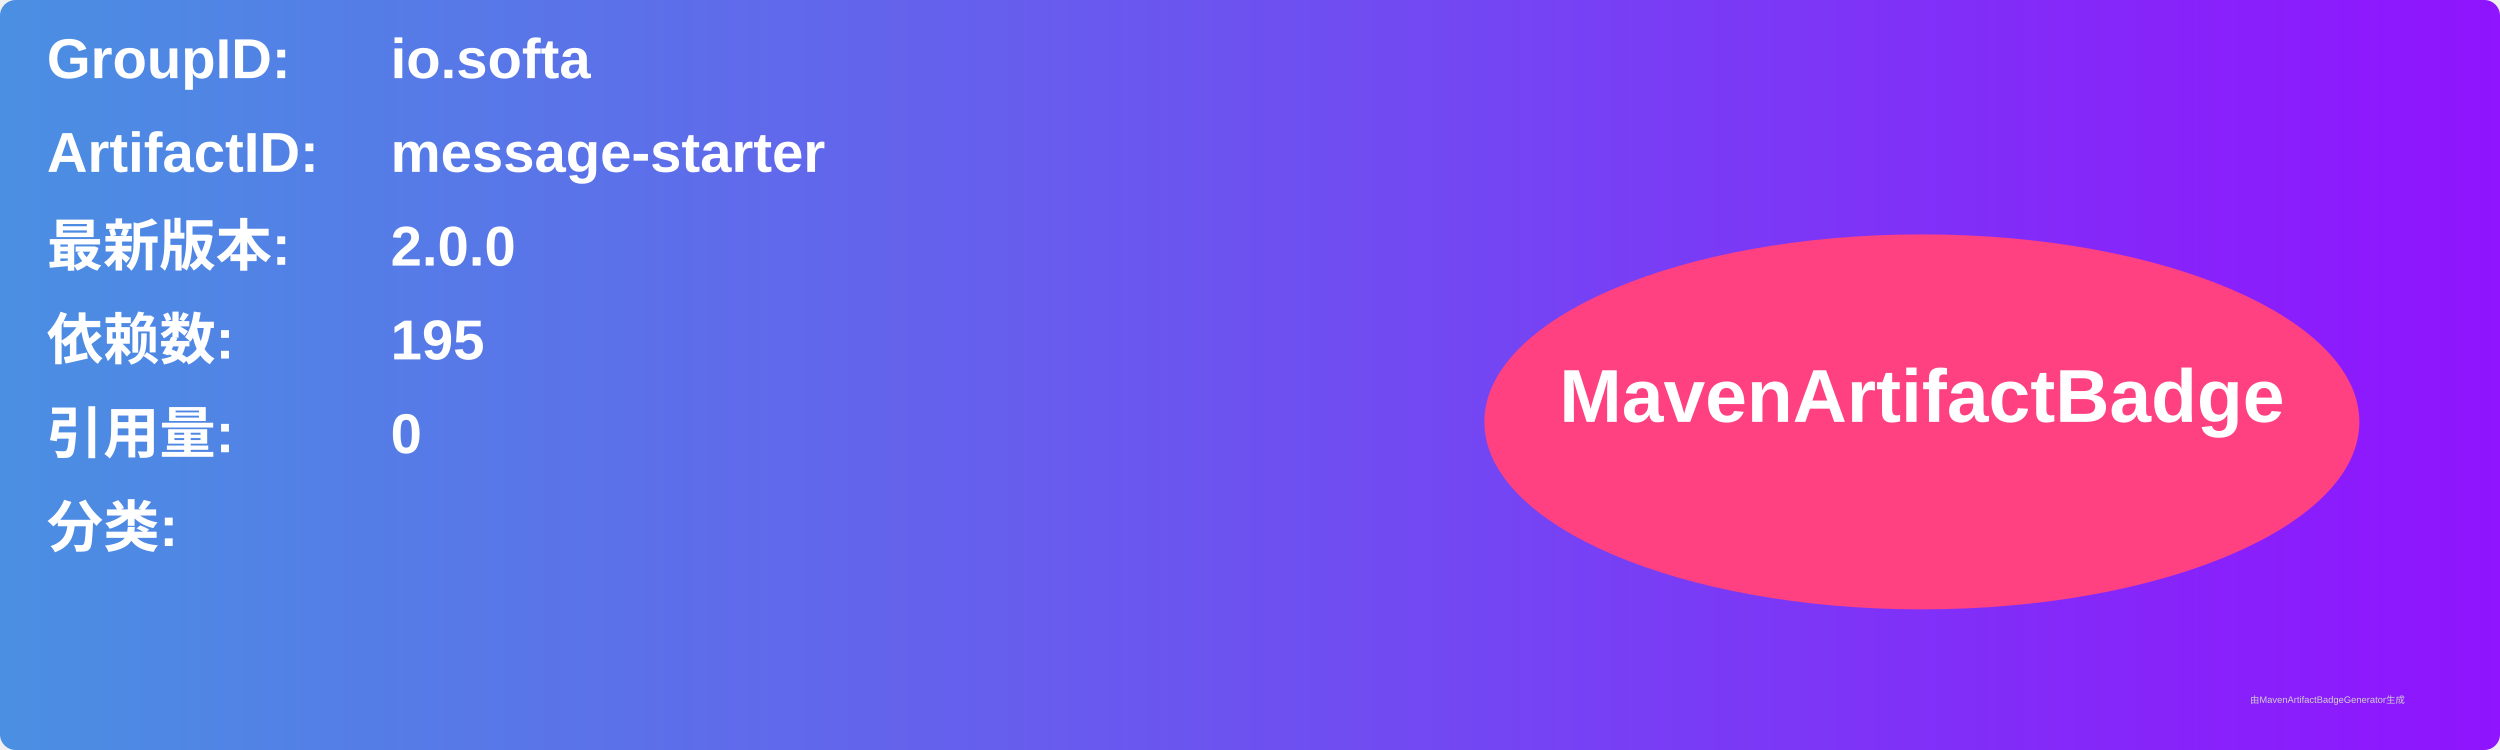
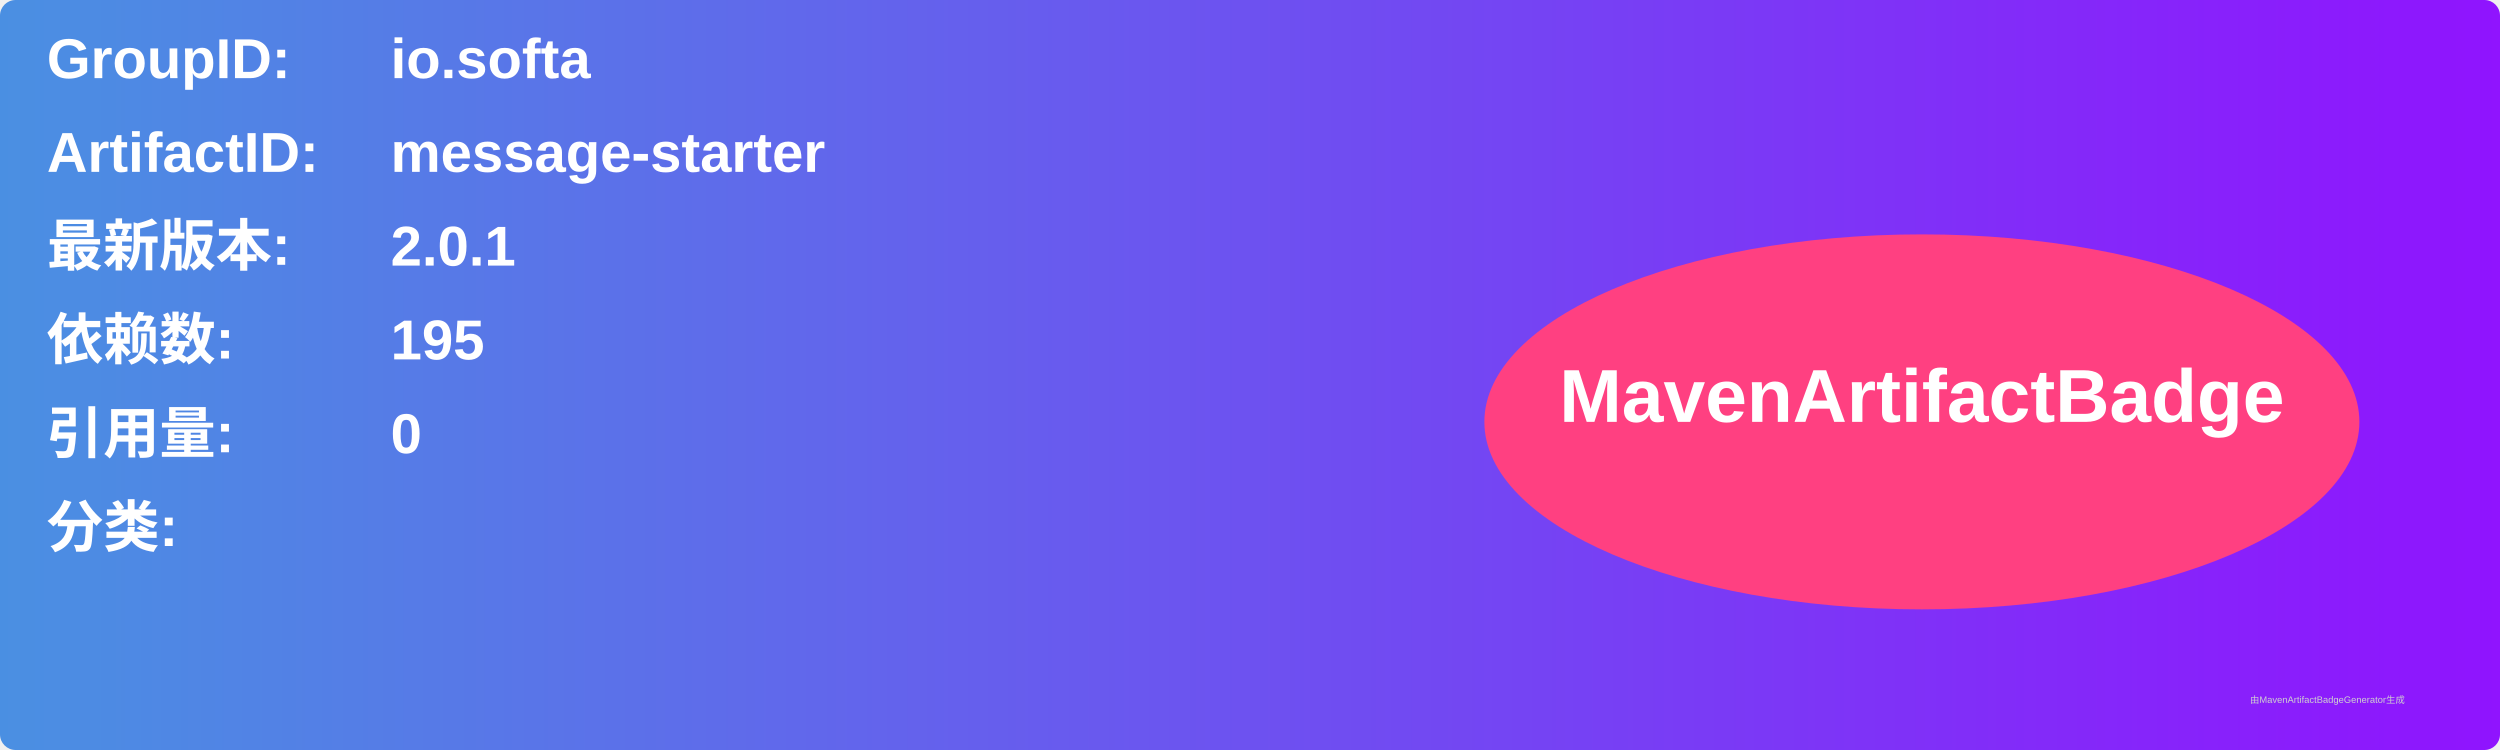
<svg xmlns="http://www.w3.org/2000/svg" width="800" height="240" viewBox="0 0 800 240">
  <linearGradient id="grad" x1="0%" y1="0%" x2="100%" y2="0%">
    <stop offset="0%" stop-color="#4a90e2" />
    <stop offset="100%" stop-color="#9013fe" />
  </linearGradient>
  <rect width="100%" height="100%" rx="5" ry="5" fill="url(#grad)" />
  <g transform="translate(15, 15)">
    <text x="0" y="10" font-family="Arial" font-size="18" fill="white" font-weight="bold" width="260">GroupID:</text>
    <text x="110" y="10" font-family="Arial" font-size="18" fill="white" font-weight="bold" width="460">io.softa</text>
    <text x="0" y="40" font-family="Arial" font-size="18" fill="white" font-weight="bold" width="260">ArtifactID:</text>
    <text x="110" y="40" font-family="Arial" font-size="18" fill="white" font-weight="bold" width="460">message-starter</text>
    <text x="0" y="70" font-family="Arial" font-size="18" fill="white" font-weight="bold">最新版本:</text>
    <text x="110" y="70" font-family="Arial" font-size="18" fill="white" font-weight="bold">
-       <tspan font-weight="bold">2.0.0</tspan>
+       <tspan font-weight="bold">2.0.1</tspan>
    </text>
    <text x="0" y="100" font-family="Arial" font-size="18" fill="white" font-weight="bold">依赖数: </text>
    <text x="110" y="100" font-family="Arial" font-size="18" fill="white">
      <tspan font-weight="bold">195</tspan>
    </text>
    <text x="0" y="130" font-family="Arial" font-size="18" fill="white" font-weight="bold">引用量: </text>
    <text x="110" y="130" font-family="Arial" font-size="18" fill="white">
      <tspan font-weight="bold">0</tspan>
    </text>
    <text x="0" y="160" font-family="Arial" font-size="18" fill="white" font-weight="bold">分类:</text>
    <text x="10" y="190" font-family="Arial" font-size="10" fill="white">
      <tspan font-weight="bold" />
    </text>
    <ellipse cx="600" cy="120" rx="140" ry="60" fill="#ff4081" />
    <text x="600" y="120" text-anchor="middle" font-family="Arial" font-size="24" fill="white" font-weight="bold">MavenArtifactBadge</text>
  </g>
  <text x="720" y="225" font-family="Arial" font-size="3" fill="#d0d0d0">由MavenArtifactBadgeGenerator生成</text>
</svg>
